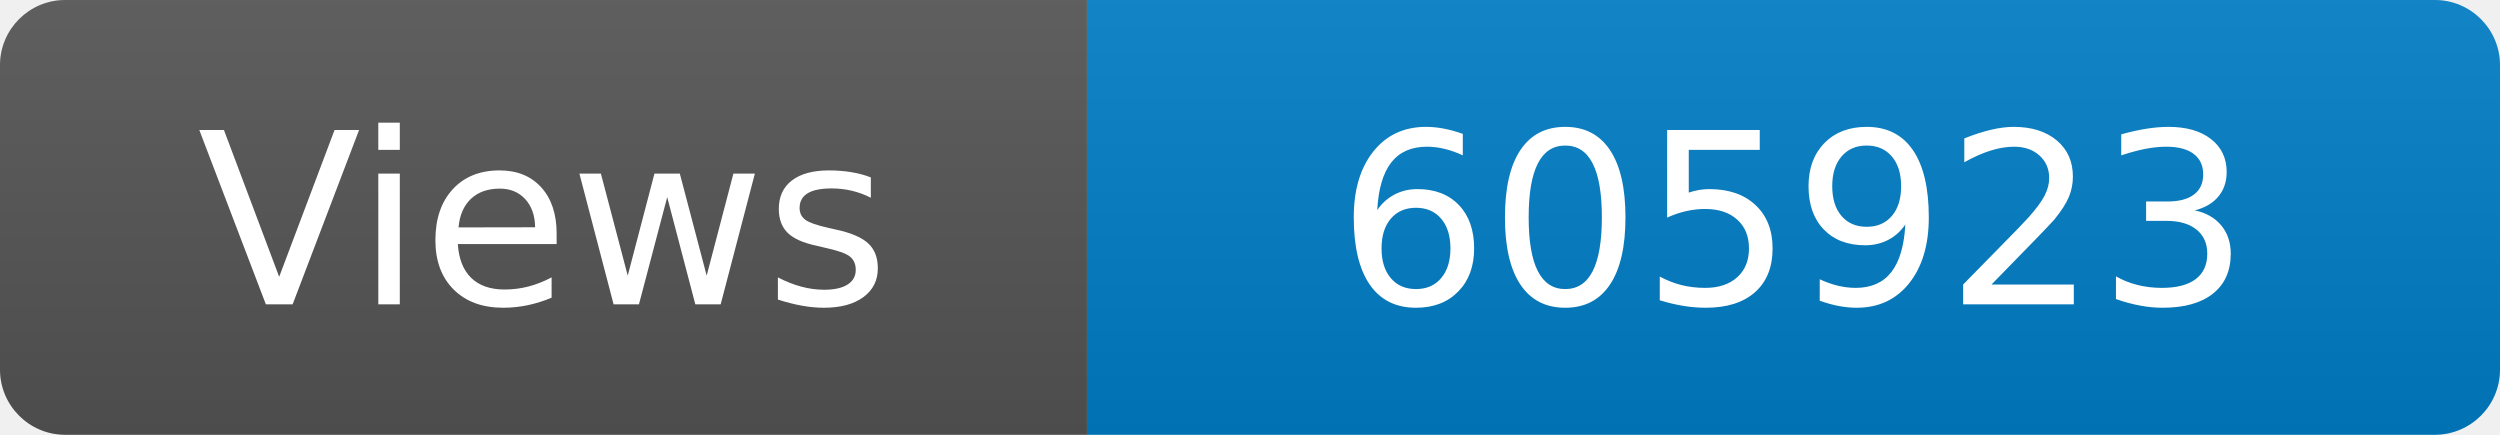
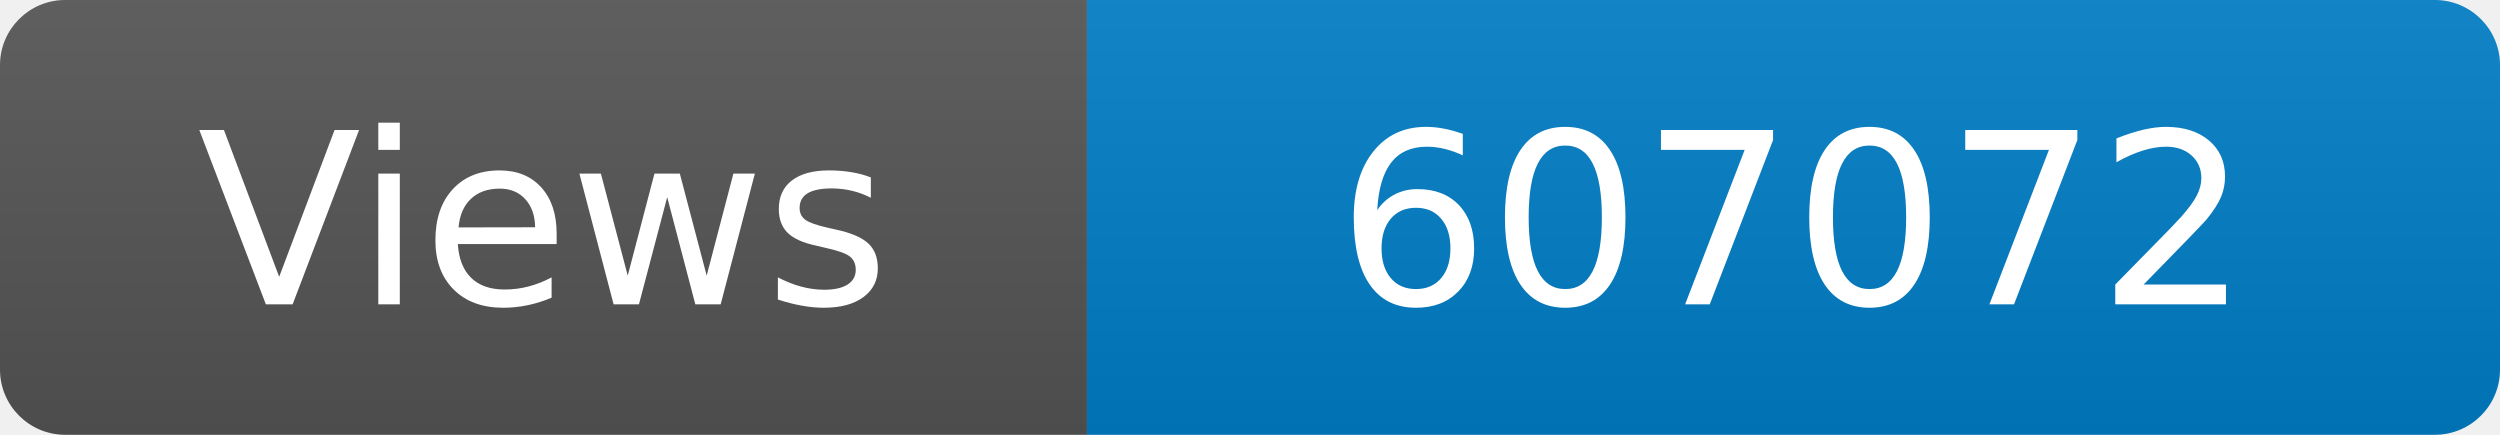
<svg xmlns="http://www.w3.org/2000/svg" width="115" height="20" role="img" aria-label="Maintained?: yes">
  <linearGradient id="s" x2="0" y2="100%">
    <stop offset="0" stop-color="#bbb" stop-opacity=".1" />
    <stop offset="1" stop-opacity=".1" />
  </linearGradient>
  <clipPath id="r">
    <rect width="115" height="20" rx="3" fill="#fff" />
  </clipPath>
  <g clip-path="url(#r)">
    <rect width="50" height="20" fill="#555" />
    <rect x="50" width="160" height="20" fill="#007ec6" />
    <rect width="115" height="20" fill="url(#s)" />
  </g>
  <g fill="#fff" text-anchor="middle" font-family="Verdana,Geneva,DejaVu Sans,sans-serif" font-size="110">
    <text x="250" y="140" transform="scale(.1)" fill="#fff">Views</text>
-     <text x="825" y="140" transform="scale(.1)" fill="#fff">605923</text>
+     <text x="825" y="140" transform="scale(.1)" fill="#fff">607072</text>
  </g>
</svg>
